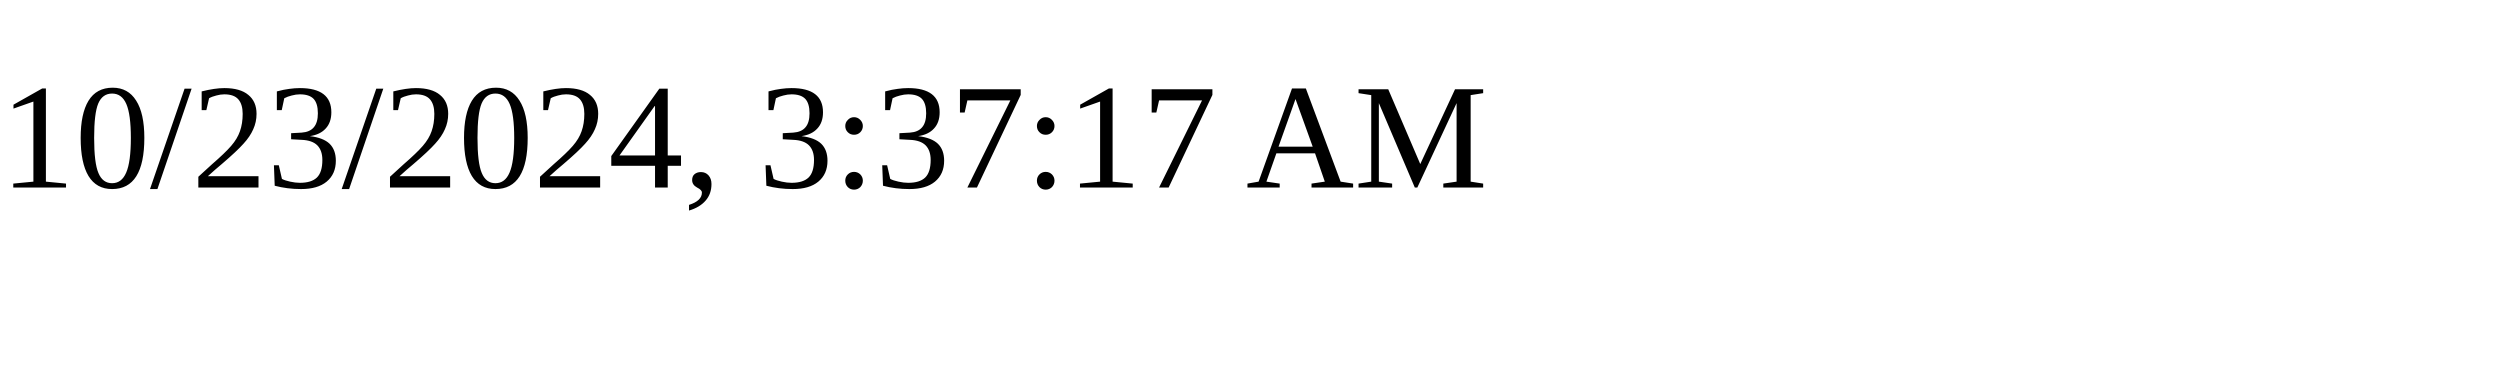
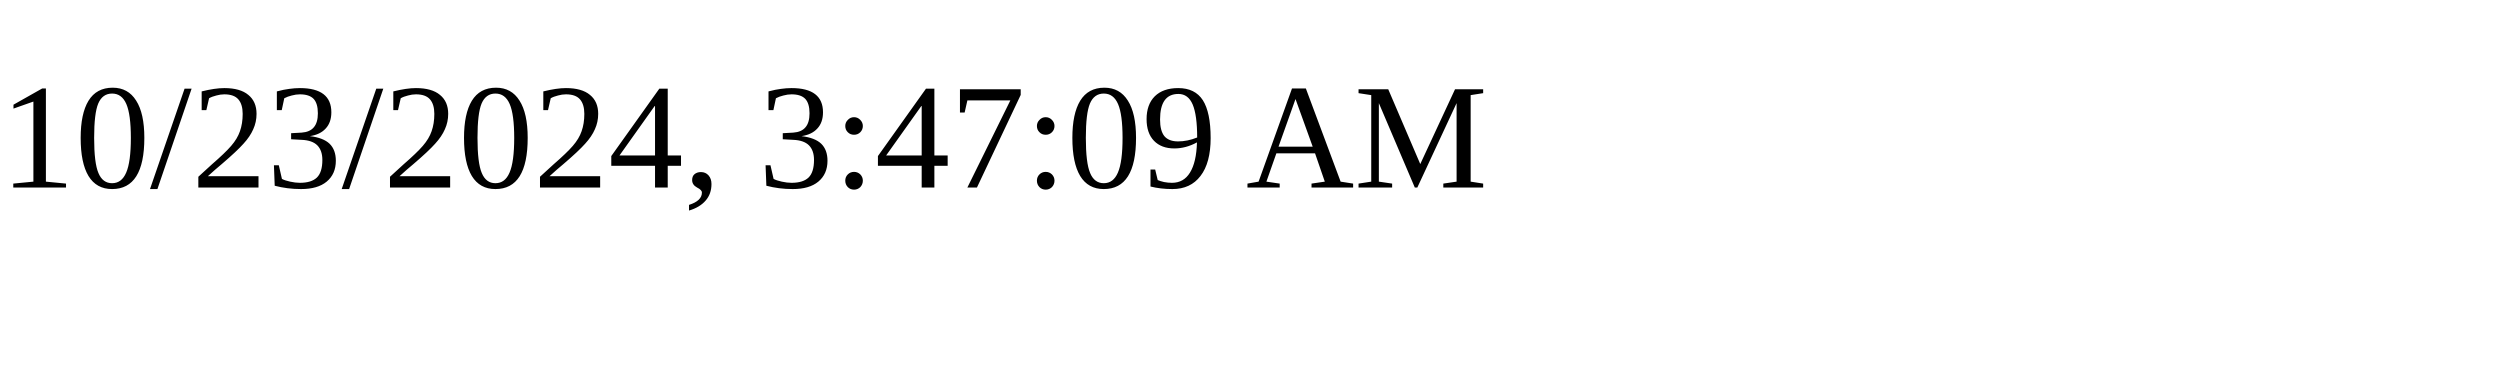
<svg xmlns="http://www.w3.org/2000/svg" height="30" width="200">
-   <text x="0" y="15">10/23/2024, 3:37:17 AM</text>
+   <text x="0" y="15">10/23/2024, 3:47:09 AM</text>
</svg>
